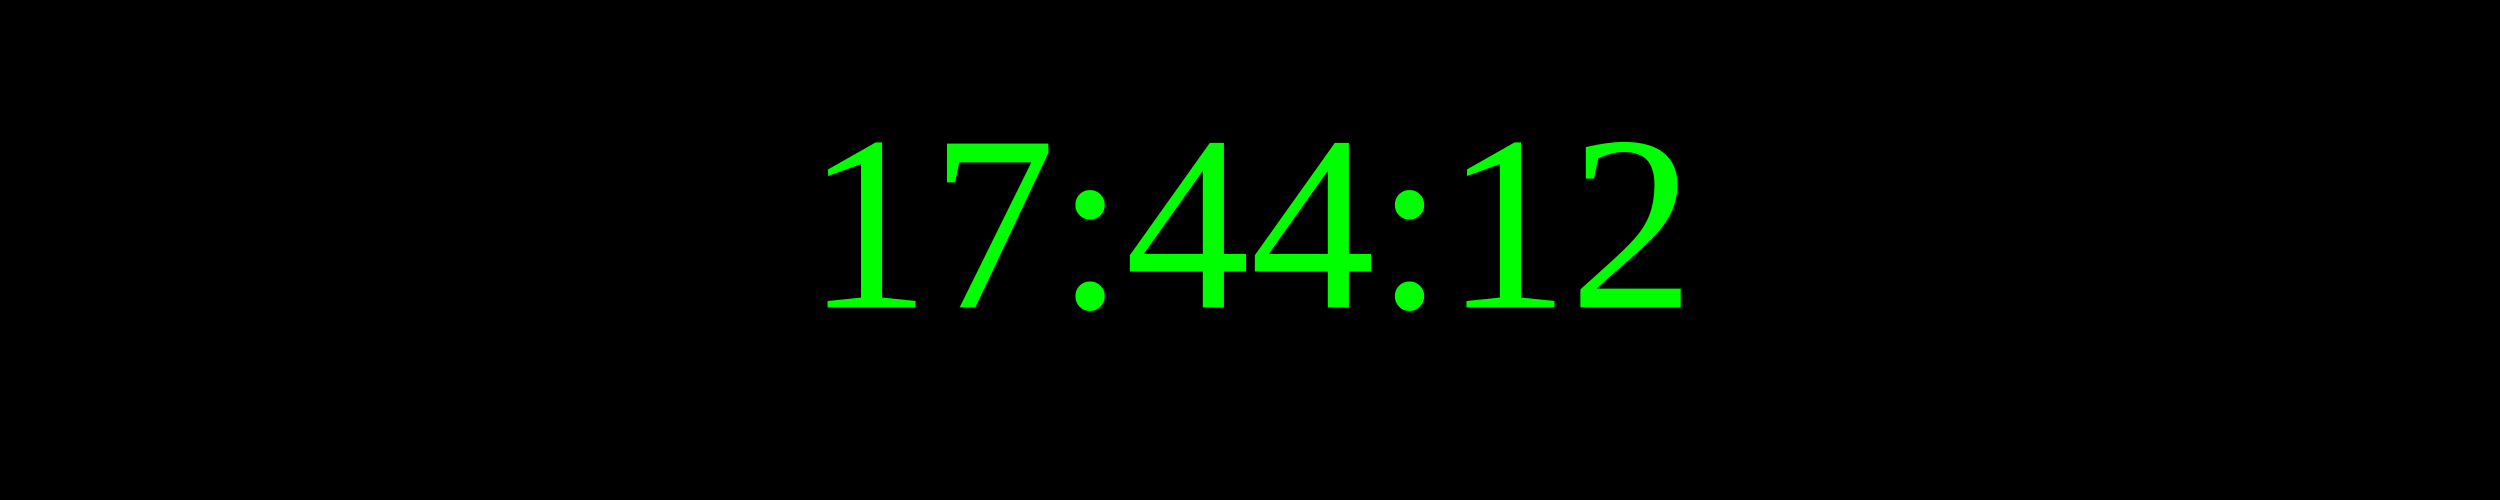
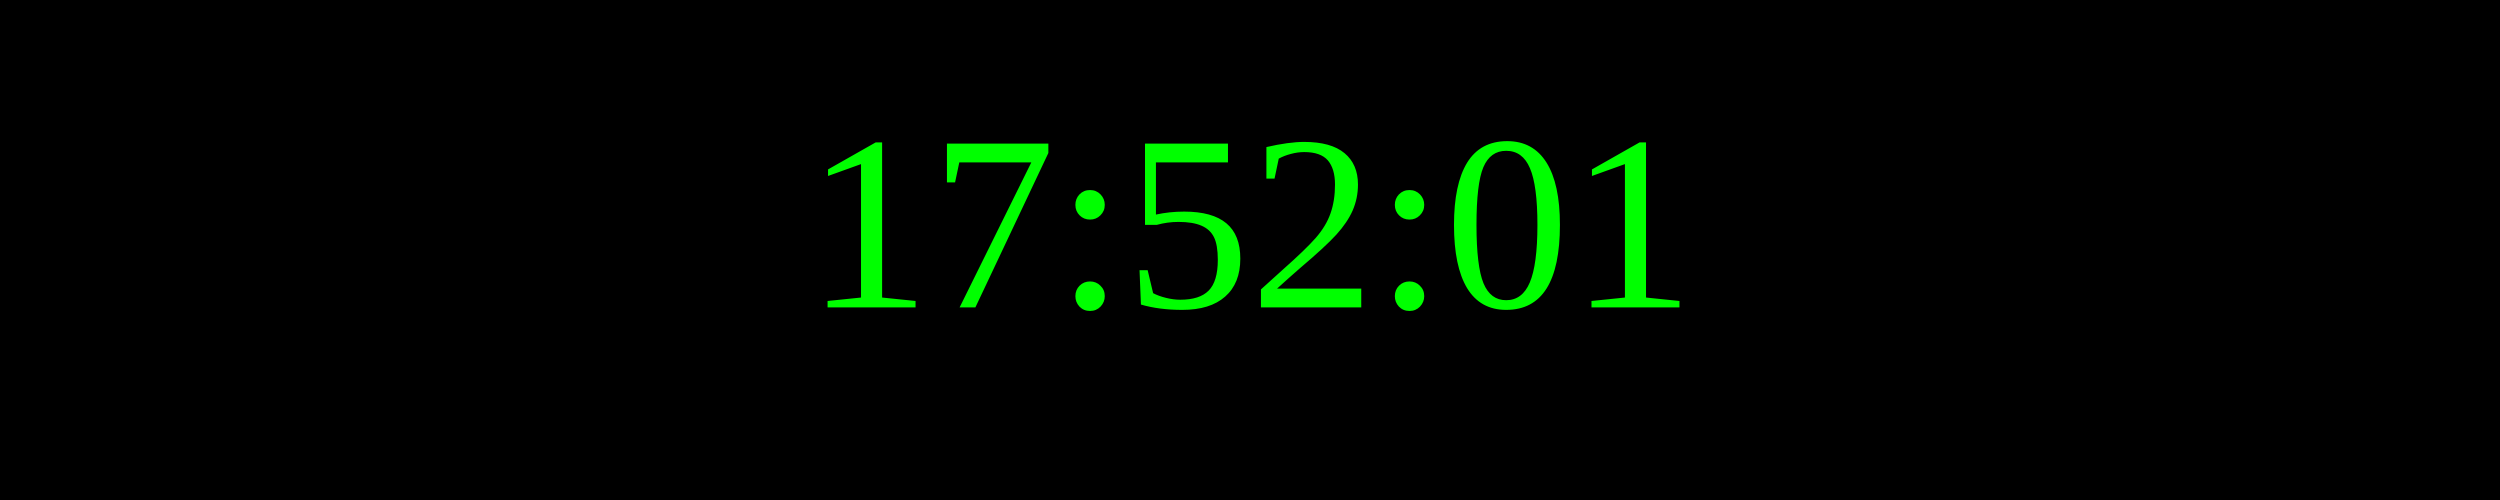
<svg xmlns="http://www.w3.org/2000/svg" width="250" height="50">
  <rect width="100%" height="100%" fill="black" />
  <text x="50%" y="50%" font-size="25" fill="lime" text-anchor="middle" dominant-baseline="middle">
- 17:44:12
+ 17:52:01
</text>
</svg>
